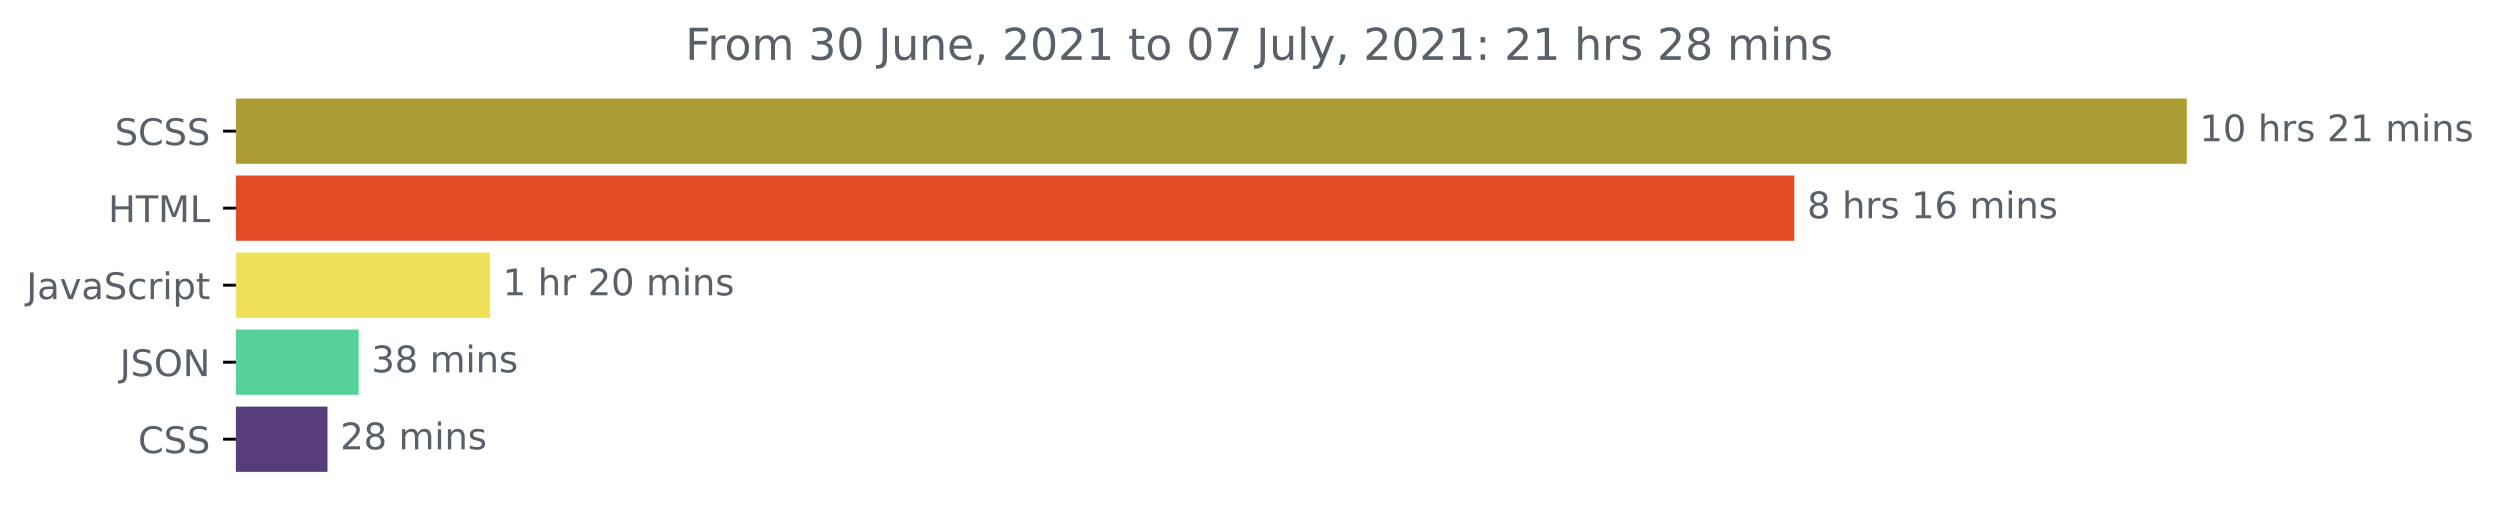
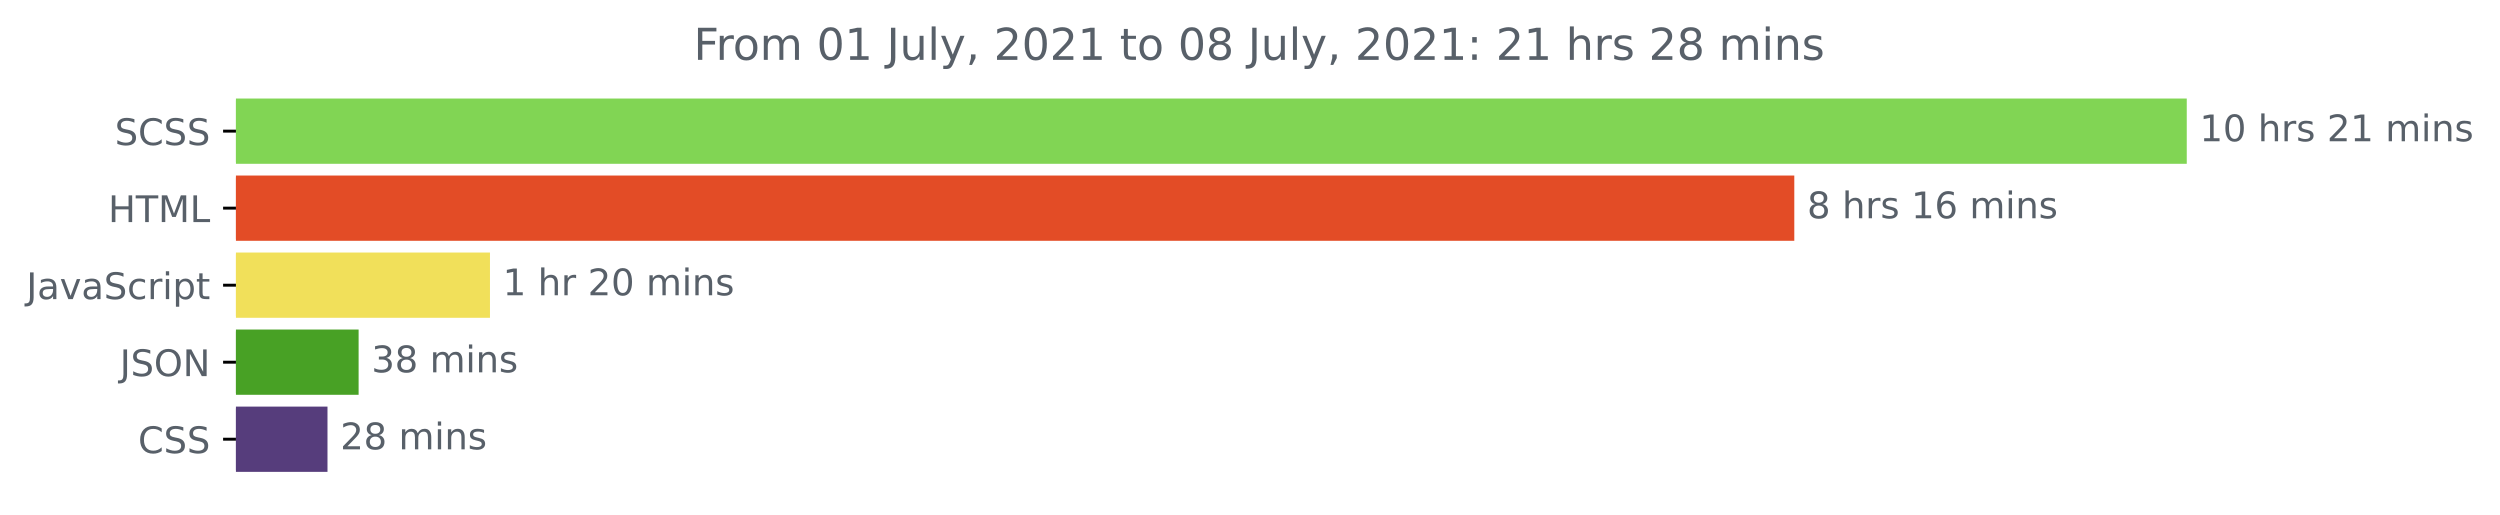
<svg xmlns="http://www.w3.org/2000/svg" xmlns:xlink="http://www.w3.org/1999/xlink" height="140.398pt" version="1.1" viewBox="0 0 681.666 140.398" width="681.666pt">
  <defs>
    <style type="text/css">*{stroke-linecap:butt;stroke-linejoin:round;}</style>
  </defs>
  <g id="figure_1">
    <g id="patch_1">
      <path d="M -0 140.398  L 681.666 140.398  L 681.666 0  L -0 0  z " style="fill:none;" />
    </g>
    <g id="axes_1">
      <g id="patch_2">
-         <path clip-path="url(#p27631c63d3)" d="M 64.33 27.358  L 595.758 27.358  L 595.758 44.158  L 64.33 44.158  z " style="fill:#ab9d34;stroke:#ab9d34;stroke-linejoin:miter;" />
+         <path clip-path="url(#pd50794d972)" d="M 64.33 27.358  L 595.758 27.358  L 595.758 44.158  L 64.33 44.158  z " style="fill:#81d554;stroke:#81d554;stroke-linejoin:miter;" />
      </g>
      <g id="patch_3">
-         <path clip-path="url(#p27631c63d3)" d="M 64.33 48.358  L 488.745 48.358  L 488.745 65.158  L 64.33 65.158  z " style="fill:#e34c26;stroke:#e34c26;stroke-linejoin:miter;" />
+         <path clip-path="url(#pd50794d972)" d="M 64.33 48.358  L 488.745 48.358  L 488.745 65.158  L 64.33 65.158  z " style="fill:#e34c26;stroke:#e34c26;stroke-linejoin:miter;" />
      </g>
      <g id="patch_4">
-         <path clip-path="url(#p27631c63d3)" d="M 64.33 69.358  L 133.1 69.358  L 133.1 86.158  L 64.33 86.158  z " style="fill:#f1e05a;stroke:#f1e05a;stroke-linejoin:miter;" />
+         <path clip-path="url(#pd50794d972)" d="M 64.33 69.358  L 133.1 69.358  L 133.1 86.158  L 64.33 86.158  z " style="fill:#f1e05a;stroke:#f1e05a;stroke-linejoin:miter;" />
      </g>
      <g id="patch_5">
-         <path clip-path="url(#p27631c63d3)" d="M 64.33 90.358  L 97.282 90.358  L 97.282 107.158  L 64.33 107.158  z " style="fill:#56d19a;stroke:#56d19a;stroke-linejoin:miter;" />
+         <path clip-path="url(#pd50794d972)" d="M 64.33 90.358  L 97.282 90.358  L 97.282 107.158  L 64.33 107.158  z " style="fill:#48a125;stroke:#48a125;stroke-linejoin:miter;" />
      </g>
      <g id="patch_6">
-         <path clip-path="url(#p27631c63d3)" d="M 64.33 111.358  L 88.796 111.358  L 88.796 128.158  L 64.33 128.158  z " style="fill:#563d7c;stroke:#563d7c;stroke-linejoin:miter;" />
+         <path clip-path="url(#pd50794d972)" d="M 64.33 111.358  L 88.796 111.358  L 88.796 128.158  L 64.33 128.158  z " style="fill:#563d7c;stroke:#563d7c;stroke-linejoin:miter;" />
      </g>
      <g id="matplotlib.axis_1" />
      <g id="matplotlib.axis_2">
        <g id="ytick_1">
          <g id="line2d_1">
            <defs>
-               <path d="M 0 0  L -3.5 0  " id="me3e52e51cc" style="stroke:#000000;stroke-width:0.8;" />
+               <path d="M 0 0  L -3.5 0  " id="m690f8ab2d0" style="stroke:#000000;stroke-width:0.8;" />
            </defs>
            <g>
-               <use style="stroke:#000000;stroke-width:0.8;" x="64.33" xlink:href="#me3e52e51cc" y="35.758" />
+               <use style="stroke:#000000;stroke-width:0.8;" x="64.33" xlink:href="#m690f8ab2d0" y="35.758" />
            </g>
          </g>
          <g id="text_1">
            <g style="fill:#586069;" transform="translate(31.30156 39.55734)scale(0.1 -0.1)">
              <defs>
                <path d="M 3425 4513  L 3425 3897  Q 3066 4069 2747 4153  Q 2428 4238 2131 4238  Q 1616 4238 1336 4038  Q 1056 3838 1056 3469  Q 1056 3159 1242 3001  Q 1428 2844 1947 2747  L 2328 2669  Q 3034 2534 3370 2195  Q 3706 1856 3706 1288  Q 3706 609 3251 259  Q 2797 -91 1919 -91  Q 1588 -91 1214 -16  Q 841 59 441 206  L 441 856  Q 825 641 1194 531  Q 1563 422 1919 422  Q 2459 422 2753 634  Q 3047 847 3047 1241  Q 3047 1584 2836 1778  Q 2625 1972 2144 2069  L 1759 2144  Q 1053 2284 737 2584  Q 422 2884 422 3419  Q 422 4038 858 4394  Q 1294 4750 2059 4750  Q 2388 4750 2728 4690  Q 3069 4631 3425 4513  z " id="DejaVuSans-53" transform="scale(0.015625)" />
                <path d="M 4122 4306  L 4122 3641  Q 3803 3938 3442 4084  Q 3081 4231 2675 4231  Q 1875 4231 1450 3742  Q 1025 3253 1025 2328  Q 1025 1406 1450 917  Q 1875 428 2675 428  Q 3081 428 3442 575  Q 3803 722 4122 1019  L 4122 359  Q 3791 134 3420 21  Q 3050 -91 2638 -91  Q 1578 -91 968 557  Q 359 1206 359 2328  Q 359 3453 968 4101  Q 1578 4750 2638 4750  Q 3056 4750 3426 4639  Q 3797 4528 4122 4306  z " id="DejaVuSans-43" transform="scale(0.015625)" />
              </defs>
              <use xlink:href="#DejaVuSans-53" />
              <use x="63.477" xlink:href="#DejaVuSans-43" />
              <use x="133.301" xlink:href="#DejaVuSans-53" />
              <use x="196.777" xlink:href="#DejaVuSans-53" />
            </g>
          </g>
        </g>
        <g id="ytick_2">
          <g id="line2d_2">
            <g>
-               <use style="stroke:#000000;stroke-width:0.8;" x="64.33" xlink:href="#me3e52e51cc" y="56.758" />
+               <use style="stroke:#000000;stroke-width:0.8;" x="64.33" xlink:href="#m690f8ab2d0" y="56.758" />
            </g>
          </g>
          <g id="text_2">
            <g style="fill:#586069;" transform="translate(29.50156 60.55734)scale(0.1 -0.1)">
              <defs>
                <path d="M 628 4666  L 1259 4666  L 1259 2753  L 3553 2753  L 3553 4666  L 4184 4666  L 4184 0  L 3553 0  L 3553 2222  L 1259 2222  L 1259 0  L 628 0  L 628 4666  z " id="DejaVuSans-48" transform="scale(0.015625)" />
                <path d="M -19 4666  L 3928 4666  L 3928 4134  L 2272 4134  L 2272 0  L 1638 0  L 1638 4134  L -19 4134  L -19 4666  z " id="DejaVuSans-54" transform="scale(0.015625)" />
                <path d="M 628 4666  L 1569 4666  L 2759 1491  L 3956 4666  L 4897 4666  L 4897 0  L 4281 0  L 4281 4097  L 3078 897  L 2444 897  L 1241 4097  L 1241 0  L 628 0  L 628 4666  z " id="DejaVuSans-4d" transform="scale(0.015625)" />
                <path d="M 628 4666  L 1259 4666  L 1259 531  L 3531 531  L 3531 0  L 628 0  L 628 4666  z " id="DejaVuSans-4c" transform="scale(0.015625)" />
              </defs>
              <use xlink:href="#DejaVuSans-48" />
              <use x="75.195" xlink:href="#DejaVuSans-54" />
              <use x="136.279" xlink:href="#DejaVuSans-4d" />
              <use x="222.559" xlink:href="#DejaVuSans-4c" />
            </g>
          </g>
        </g>
        <g id="ytick_3">
          <g id="line2d_3">
            <g>
-               <use style="stroke:#000000;stroke-width:0.8;" x="64.33" xlink:href="#me3e52e51cc" y="77.758" />
+               <use style="stroke:#000000;stroke-width:0.8;" x="64.33" xlink:href="#m690f8ab2d0" y="77.758" />
            </g>
          </g>
          <g id="text_3">
            <g style="fill:#586069;" transform="translate(7.2 81.55734)scale(0.1 -0.1)">
              <defs>
                <path d="M 628 4666  L 1259 4666  L 1259 325  Q 1259 -519 939 -900  Q 619 -1281 -91 -1281  L -331 -1281  L -331 -750  L -134 -750  Q 284 -750 456 -515  Q 628 -281 628 325  L 628 4666  z " id="DejaVuSans-4a" transform="scale(0.015625)" />
                <path d="M 2194 1759  Q 1497 1759 1228 1600  Q 959 1441 959 1056  Q 959 750 1161 570  Q 1363 391 1709 391  Q 2188 391 2477 730  Q 2766 1069 2766 1631  L 2766 1759  L 2194 1759  z M 3341 1997  L 3341 0  L 2766 0  L 2766 531  Q 2569 213 2275 61  Q 1981 -91 1556 -91  Q 1019 -91 701 211  Q 384 513 384 1019  Q 384 1609 779 1909  Q 1175 2209 1959 2209  L 2766 2209  L 2766 2266  Q 2766 2663 2505 2880  Q 2244 3097 1772 3097  Q 1472 3097 1187 3025  Q 903 2953 641 2809  L 641 3341  Q 956 3463 1253 3523  Q 1550 3584 1831 3584  Q 2591 3584 2966 3190  Q 3341 2797 3341 1997  z " id="DejaVuSans-61" transform="scale(0.015625)" />
                <path d="M 191 3500  L 800 3500  L 1894 563  L 2988 3500  L 3597 3500  L 2284 0  L 1503 0  L 191 3500  z " id="DejaVuSans-76" transform="scale(0.015625)" />
                <path d="M 3122 3366  L 3122 2828  Q 2878 2963 2633 3030  Q 2388 3097 2138 3097  Q 1578 3097 1268 2742  Q 959 2388 959 1747  Q 959 1106 1268 751  Q 1578 397 2138 397  Q 2388 397 2633 464  Q 2878 531 3122 666  L 3122 134  Q 2881 22 2623 -34  Q 2366 -91 2075 -91  Q 1284 -91 818 406  Q 353 903 353 1747  Q 353 2603 823 3093  Q 1294 3584 2113 3584  Q 2378 3584 2631 3529  Q 2884 3475 3122 3366  z " id="DejaVuSans-63" transform="scale(0.015625)" />
                <path d="M 2631 2963  Q 2534 3019 2420 3045  Q 2306 3072 2169 3072  Q 1681 3072 1420 2755  Q 1159 2438 1159 1844  L 1159 0  L 581 0  L 581 3500  L 1159 3500  L 1159 2956  Q 1341 3275 1631 3429  Q 1922 3584 2338 3584  Q 2397 3584 2469 3576  Q 2541 3569 2628 3553  L 2631 2963  z " id="DejaVuSans-72" transform="scale(0.015625)" />
                <path d="M 603 3500  L 1178 3500  L 1178 0  L 603 0  L 603 3500  z M 603 4863  L 1178 4863  L 1178 4134  L 603 4134  L 603 4863  z " id="DejaVuSans-69" transform="scale(0.015625)" />
                <path d="M 1159 525  L 1159 -1331  L 581 -1331  L 581 3500  L 1159 3500  L 1159 2969  Q 1341 3281 1617 3432  Q 1894 3584 2278 3584  Q 2916 3584 3314 3078  Q 3713 2572 3713 1747  Q 3713 922 3314 415  Q 2916 -91 2278 -91  Q 1894 -91 1617 61  Q 1341 213 1159 525  z M 3116 1747  Q 3116 2381 2855 2742  Q 2594 3103 2138 3103  Q 1681 3103 1420 2742  Q 1159 2381 1159 1747  Q 1159 1113 1420 752  Q 1681 391 2138 391  Q 2594 391 2855 752  Q 3116 1113 3116 1747  z " id="DejaVuSans-70" transform="scale(0.015625)" />
                <path d="M 1172 4494  L 1172 3500  L 2356 3500  L 2356 3053  L 1172 3053  L 1172 1153  Q 1172 725 1289 603  Q 1406 481 1766 481  L 2356 481  L 2356 0  L 1766 0  Q 1100 0 847 248  Q 594 497 594 1153  L 594 3053  L 172 3053  L 172 3500  L 594 3500  L 594 4494  L 1172 4494  z " id="DejaVuSans-74" transform="scale(0.015625)" />
              </defs>
              <use xlink:href="#DejaVuSans-4a" />
              <use x="29.492" xlink:href="#DejaVuSans-61" />
              <use x="90.771" xlink:href="#DejaVuSans-76" />
              <use x="149.951" xlink:href="#DejaVuSans-61" />
              <use x="211.23" xlink:href="#DejaVuSans-53" />
              <use x="274.707" xlink:href="#DejaVuSans-63" />
              <use x="329.688" xlink:href="#DejaVuSans-72" />
              <use x="370.801" xlink:href="#DejaVuSans-69" />
              <use x="398.584" xlink:href="#DejaVuSans-70" />
              <use x="462.061" xlink:href="#DejaVuSans-74" />
            </g>
          </g>
        </g>
        <g id="ytick_4">
          <g id="line2d_4">
            <g>
-               <use style="stroke:#000000;stroke-width:0.8;" x="64.33" xlink:href="#me3e52e51cc" y="98.758" />
+               <use style="stroke:#000000;stroke-width:0.8;" x="64.33" xlink:href="#m690f8ab2d0" y="98.758" />
            </g>
          </g>
          <g id="text_4">
            <g style="fill:#586069;" transform="translate(32.67813 102.5573)scale(0.1 -0.1)">
              <defs>
                <path d="M 2522 4238  Q 1834 4238 1429 3725  Q 1025 3213 1025 2328  Q 1025 1447 1429 934  Q 1834 422 2522 422  Q 3209 422 3611 934  Q 4013 1447 4013 2328  Q 4013 3213 3611 3725  Q 3209 4238 2522 4238  z M 2522 4750  Q 3503 4750 4090 4092  Q 4678 3434 4678 2328  Q 4678 1225 4090 567  Q 3503 -91 2522 -91  Q 1538 -91 948 565  Q 359 1222 359 2328  Q 359 3434 948 4092  Q 1538 4750 2522 4750  z " id="DejaVuSans-4f" transform="scale(0.015625)" />
                <path d="M 628 4666  L 1478 4666  L 3547 763  L 3547 4666  L 4159 4666  L 4159 0  L 3309 0  L 1241 3903  L 1241 0  L 628 0  L 628 4666  z " id="DejaVuSans-4e" transform="scale(0.015625)" />
              </defs>
              <use xlink:href="#DejaVuSans-4a" />
              <use x="29.492" xlink:href="#DejaVuSans-53" />
              <use x="92.969" xlink:href="#DejaVuSans-4f" />
              <use x="171.68" xlink:href="#DejaVuSans-4e" />
            </g>
          </g>
        </g>
        <g id="ytick_5">
          <g id="line2d_5">
            <g>
-               <use style="stroke:#000000;stroke-width:0.8;" x="64.33" xlink:href="#me3e52e51cc" y="119.758" />
+               <use style="stroke:#000000;stroke-width:0.8;" x="64.33" xlink:href="#m690f8ab2d0" y="119.758" />
            </g>
          </g>
          <g id="text_5">
            <g style="fill:#586069;" transform="translate(37.65 123.5573)scale(0.1 -0.1)">
              <use xlink:href="#DejaVuSans-43" />
              <use x="69.824" xlink:href="#DejaVuSans-53" />
              <use x="133.301" xlink:href="#DejaVuSans-53" />
            </g>
          </g>
        </g>
      </g>
      <g id="text_6">
        <g style="fill:#586069;" transform="translate(599.7583 38.5175)scale(0.1 -0.1)">
          <defs>
            <path d="M 794 531  L 1825 531  L 1825 4091  L 703 3866  L 703 4441  L 1819 4666  L 2450 4666  L 2450 531  L 3481 531  L 3481 0  L 794 0  L 794 531  z " id="DejaVuSans-31" transform="scale(0.015625)" />
            <path d="M 2034 4250  Q 1547 4250 1301 3770  Q 1056 3291 1056 2328  Q 1056 1369 1301 889  Q 1547 409 2034 409  Q 2525 409 2770 889  Q 3016 1369 3016 2328  Q 3016 3291 2770 3770  Q 2525 4250 2034 4250  z M 2034 4750  Q 2819 4750 3233 4129  Q 3647 3509 3647 2328  Q 3647 1150 3233 529  Q 2819 -91 2034 -91  Q 1250 -91 836 529  Q 422 1150 422 2328  Q 422 3509 836 4129  Q 1250 4750 2034 4750  z " id="DejaVuSans-30" transform="scale(0.015625)" />
            <path id="DejaVuSans-20" transform="scale(0.015625)" />
            <path d="M 3513 2113  L 3513 0  L 2938 0  L 2938 2094  Q 2938 2591 2744 2837  Q 2550 3084 2163 3084  Q 1697 3084 1428 2787  Q 1159 2491 1159 1978  L 1159 0  L 581 0  L 581 4863  L 1159 4863  L 1159 2956  Q 1366 3272 1645 3428  Q 1925 3584 2291 3584  Q 2894 3584 3203 3211  Q 3513 2838 3513 2113  z " id="DejaVuSans-68" transform="scale(0.015625)" />
            <path d="M 2834 3397  L 2834 2853  Q 2591 2978 2328 3040  Q 2066 3103 1784 3103  Q 1356 3103 1142 2972  Q 928 2841 928 2578  Q 928 2378 1081 2264  Q 1234 2150 1697 2047  L 1894 2003  Q 2506 1872 2764 1633  Q 3022 1394 3022 966  Q 3022 478 2636 193  Q 2250 -91 1575 -91  Q 1294 -91 989 -36  Q 684 19 347 128  L 347 722  Q 666 556 975 473  Q 1284 391 1588 391  Q 1994 391 2212 530  Q 2431 669 2431 922  Q 2431 1156 2273 1281  Q 2116 1406 1581 1522  L 1381 1569  Q 847 1681 609 1914  Q 372 2147 372 2553  Q 372 3047 722 3315  Q 1072 3584 1716 3584  Q 2034 3584 2315 3537  Q 2597 3491 2834 3397  z " id="DejaVuSans-73" transform="scale(0.015625)" />
            <path d="M 1228 531  L 3431 531  L 3431 0  L 469 0  L 469 531  Q 828 903 1448 1529  Q 2069 2156 2228 2338  Q 2531 2678 2651 2914  Q 2772 3150 2772 3378  Q 2772 3750 2511 3984  Q 2250 4219 1831 4219  Q 1534 4219 1204 4116  Q 875 4013 500 3803  L 500 4441  Q 881 4594 1212 4672  Q 1544 4750 1819 4750  Q 2544 4750 2975 4387  Q 3406 4025 3406 3419  Q 3406 3131 3298 2873  Q 3191 2616 2906 2266  Q 2828 2175 2409 1742  Q 1991 1309 1228 531  z " id="DejaVuSans-32" transform="scale(0.015625)" />
            <path d="M 3328 2828  Q 3544 3216 3844 3400  Q 4144 3584 4550 3584  Q 5097 3584 5394 3201  Q 5691 2819 5691 2113  L 5691 0  L 5113 0  L 5113 2094  Q 5113 2597 4934 2840  Q 4756 3084 4391 3084  Q 3944 3084 3684 2787  Q 3425 2491 3425 1978  L 3425 0  L 2847 0  L 2847 2094  Q 2847 2600 2669 2842  Q 2491 3084 2119 3084  Q 1678 3084 1418 2786  Q 1159 2488 1159 1978  L 1159 0  L 581 0  L 581 3500  L 1159 3500  L 1159 2956  Q 1356 3278 1631 3431  Q 1906 3584 2284 3584  Q 2666 3584 2933 3390  Q 3200 3197 3328 2828  z " id="DejaVuSans-6d" transform="scale(0.015625)" />
            <path d="M 3513 2113  L 3513 0  L 2938 0  L 2938 2094  Q 2938 2591 2744 2837  Q 2550 3084 2163 3084  Q 1697 3084 1428 2787  Q 1159 2491 1159 1978  L 1159 0  L 581 0  L 581 3500  L 1159 3500  L 1159 2956  Q 1366 3272 1645 3428  Q 1925 3584 2291 3584  Q 2894 3584 3203 3211  Q 3513 2838 3513 2113  z " id="DejaVuSans-6e" transform="scale(0.015625)" />
          </defs>
          <use xlink:href="#DejaVuSans-31" />
          <use x="63.623" xlink:href="#DejaVuSans-30" />
          <use x="127.246" xlink:href="#DejaVuSans-20" />
          <use x="159.033" xlink:href="#DejaVuSans-68" />
          <use x="222.412" xlink:href="#DejaVuSans-72" />
          <use x="263.525" xlink:href="#DejaVuSans-73" />
          <use x="315.625" xlink:href="#DejaVuSans-20" />
          <use x="347.412" xlink:href="#DejaVuSans-32" />
          <use x="411.035" xlink:href="#DejaVuSans-31" />
          <use x="474.658" xlink:href="#DejaVuSans-20" />
          <use x="506.445" xlink:href="#DejaVuSans-6d" />
          <use x="603.857" xlink:href="#DejaVuSans-69" />
          <use x="631.641" xlink:href="#DejaVuSans-6e" />
          <use x="695.02" xlink:href="#DejaVuSans-73" />
        </g>
      </g>
      <g id="text_7">
        <g style="fill:#586069;" transform="translate(492.7452 59.5175)scale(0.1 -0.1)">
          <defs>
            <path d="M 2034 2216  Q 1584 2216 1326 1975  Q 1069 1734 1069 1313  Q 1069 891 1326 650  Q 1584 409 2034 409  Q 2484 409 2743 651  Q 3003 894 3003 1313  Q 3003 1734 2745 1975  Q 2488 2216 2034 2216  z M 1403 2484  Q 997 2584 770 2862  Q 544 3141 544 3541  Q 544 4100 942 4425  Q 1341 4750 2034 4750  Q 2731 4750 3128 4425  Q 3525 4100 3525 3541  Q 3525 3141 3298 2862  Q 3072 2584 2669 2484  Q 3125 2378 3379 2068  Q 3634 1759 3634 1313  Q 3634 634 3220 271  Q 2806 -91 2034 -91  Q 1263 -91 848 271  Q 434 634 434 1313  Q 434 1759 690 2068  Q 947 2378 1403 2484  z M 1172 3481  Q 1172 3119 1398 2916  Q 1625 2713 2034 2713  Q 2441 2713 2670 2916  Q 2900 3119 2900 3481  Q 2900 3844 2670 4047  Q 2441 4250 2034 4250  Q 1625 4250 1398 4047  Q 1172 3844 1172 3481  z " id="DejaVuSans-38" transform="scale(0.015625)" />
            <path d="M 2113 2584  Q 1688 2584 1439 2293  Q 1191 2003 1191 1497  Q 1191 994 1439 701  Q 1688 409 2113 409  Q 2538 409 2786 701  Q 3034 994 3034 1497  Q 3034 2003 2786 2293  Q 2538 2584 2113 2584  z M 3366 4563  L 3366 3988  Q 3128 4100 2886 4159  Q 2644 4219 2406 4219  Q 1781 4219 1451 3797  Q 1122 3375 1075 2522  Q 1259 2794 1537 2939  Q 1816 3084 2150 3084  Q 2853 3084 3261 2657  Q 3669 2231 3669 1497  Q 3669 778 3244 343  Q 2819 -91 2113 -91  Q 1303 -91 875 529  Q 447 1150 447 2328  Q 447 3434 972 4092  Q 1497 4750 2381 4750  Q 2619 4750 2861 4703  Q 3103 4656 3366 4563  z " id="DejaVuSans-36" transform="scale(0.015625)" />
          </defs>
          <use xlink:href="#DejaVuSans-38" />
          <use x="63.623" xlink:href="#DejaVuSans-20" />
          <use x="95.41" xlink:href="#DejaVuSans-68" />
          <use x="158.789" xlink:href="#DejaVuSans-72" />
          <use x="199.902" xlink:href="#DejaVuSans-73" />
          <use x="252.002" xlink:href="#DejaVuSans-20" />
          <use x="283.789" xlink:href="#DejaVuSans-31" />
          <use x="347.412" xlink:href="#DejaVuSans-36" />
          <use x="411.035" xlink:href="#DejaVuSans-20" />
          <use x="442.822" xlink:href="#DejaVuSans-6d" />
          <use x="540.234" xlink:href="#DejaVuSans-69" />
          <use x="568.018" xlink:href="#DejaVuSans-6e" />
          <use x="631.396" xlink:href="#DejaVuSans-73" />
        </g>
      </g>
      <g id="text_8">
        <g style="fill:#586069;" transform="translate(137.1002 80.5175)scale(0.1 -0.1)">
          <use xlink:href="#DejaVuSans-31" />
          <use x="63.623" xlink:href="#DejaVuSans-20" />
          <use x="95.41" xlink:href="#DejaVuSans-68" />
          <use x="158.789" xlink:href="#DejaVuSans-72" />
          <use x="199.902" xlink:href="#DejaVuSans-20" />
          <use x="231.689" xlink:href="#DejaVuSans-32" />
          <use x="295.312" xlink:href="#DejaVuSans-30" />
          <use x="358.936" xlink:href="#DejaVuSans-20" />
          <use x="390.723" xlink:href="#DejaVuSans-6d" />
          <use x="488.135" xlink:href="#DejaVuSans-69" />
          <use x="515.918" xlink:href="#DejaVuSans-6e" />
          <use x="579.297" xlink:href="#DejaVuSans-73" />
        </g>
      </g>
      <g id="text_9">
        <g style="fill:#586069;" transform="translate(101.2822 101.5175)scale(0.1 -0.1)">
          <defs>
            <path d="M 2597 2516  Q 3050 2419 3304 2112  Q 3559 1806 3559 1356  Q 3559 666 3084 287  Q 2609 -91 1734 -91  Q 1441 -91 1130 -33  Q 819 25 488 141  L 488 750  Q 750 597 1062 519  Q 1375 441 1716 441  Q 2309 441 2620 675  Q 2931 909 2931 1356  Q 2931 1769 2642 2001  Q 2353 2234 1838 2234  L 1294 2234  L 1294 2753  L 1863 2753  Q 2328 2753 2575 2939  Q 2822 3125 2822 3475  Q 2822 3834 2567 4026  Q 2313 4219 1838 4219  Q 1578 4219 1281 4162  Q 984 4106 628 3988  L 628 4550  Q 988 4650 1302 4700  Q 1616 4750 1894 4750  Q 2613 4750 3031 4423  Q 3450 4097 3450 3541  Q 3450 3153 3228 2886  Q 3006 2619 2597 2516  z " id="DejaVuSans-33" transform="scale(0.015625)" />
          </defs>
          <use xlink:href="#DejaVuSans-33" />
          <use x="63.623" xlink:href="#DejaVuSans-38" />
          <use x="127.246" xlink:href="#DejaVuSans-20" />
          <use x="159.033" xlink:href="#DejaVuSans-6d" />
          <use x="256.445" xlink:href="#DejaVuSans-69" />
          <use x="284.229" xlink:href="#DejaVuSans-6e" />
          <use x="347.607" xlink:href="#DejaVuSans-73" />
        </g>
      </g>
      <g id="text_10">
        <g style="fill:#586069;" transform="translate(92.79612 122.5175)scale(0.1 -0.1)">
          <use xlink:href="#DejaVuSans-32" />
          <use x="63.623" xlink:href="#DejaVuSans-38" />
          <use x="127.246" xlink:href="#DejaVuSans-20" />
          <use x="159.033" xlink:href="#DejaVuSans-6d" />
          <use x="256.445" xlink:href="#DejaVuSans-69" />
          <use x="284.229" xlink:href="#DejaVuSans-6e" />
          <use x="347.607" xlink:href="#DejaVuSans-73" />
        </g>
      </g>
      <g id="text_11">
-         <g style="fill:#586069;" transform="translate(186.8609 16.31812)scale(0.12 -0.12)">
+         <g style="fill:#586069;" transform="translate(189.1372 16.31812)scale(0.12 -0.12)">
          <defs>
            <path d="M 628 4666  L 3309 4666  L 3309 4134  L 1259 4134  L 1259 2759  L 3109 2759  L 3109 2228  L 1259 2228  L 1259 0  L 628 0  L 628 4666  z " id="DejaVuSans-46" transform="scale(0.015625)" />
            <path d="M 1959 3097  Q 1497 3097 1228 2736  Q 959 2375 959 1747  Q 959 1119 1226 758  Q 1494 397 1959 397  Q 2419 397 2687 759  Q 2956 1122 2956 1747  Q 2956 2369 2687 2733  Q 2419 3097 1959 3097  z M 1959 3584  Q 2709 3584 3137 3096  Q 3566 2609 3566 1747  Q 3566 888 3137 398  Q 2709 -91 1959 -91  Q 1206 -91 779 398  Q 353 888 353 1747  Q 353 2609 779 3096  Q 1206 3584 1959 3584  z " id="DejaVuSans-6f" transform="scale(0.015625)" />
            <path d="M 544 1381  L 544 3500  L 1119 3500  L 1119 1403  Q 1119 906 1312 657  Q 1506 409 1894 409  Q 2359 409 2629 706  Q 2900 1003 2900 1516  L 2900 3500  L 3475 3500  L 3475 0  L 2900 0  L 2900 538  Q 2691 219 2414 64  Q 2138 -91 1772 -91  Q 1169 -91 856 284  Q 544 659 544 1381  z M 1991 3584  L 1991 3584  z " id="DejaVuSans-75" transform="scale(0.015625)" />
-             <path d="M 3597 1894  L 3597 1613  L 953 1613  Q 991 1019 1311 708  Q 1631 397 2203 397  Q 2534 397 2845 478  Q 3156 559 3463 722  L 3463 178  Q 3153 47 2828 -22  Q 2503 -91 2169 -91  Q 1331 -91 842 396  Q 353 884 353 1716  Q 353 2575 817 3079  Q 1281 3584 2069 3584  Q 2775 3584 3186 3129  Q 3597 2675 3597 1894  z M 3022 2063  Q 3016 2534 2758 2815  Q 2500 3097 2075 3097  Q 1594 3097 1305 2825  Q 1016 2553 972 2059  L 3022 2063  z " id="DejaVuSans-65" transform="scale(0.015625)" />
-             <path d="M 750 794  L 1409 794  L 1409 256  L 897 -744  L 494 -744  L 750 256  L 750 794  z " id="DejaVuSans-2c" transform="scale(0.015625)" />
-             <path d="M 525 4666  L 3525 4666  L 3525 4397  L 1831 0  L 1172 0  L 2766 4134  L 525 4134  L 525 4666  z " id="DejaVuSans-37" transform="scale(0.015625)" />
            <path d="M 603 4863  L 1178 4863  L 1178 0  L 603 0  L 603 4863  z " id="DejaVuSans-6c" transform="scale(0.015625)" />
            <path d="M 2059 -325  Q 1816 -950 1584 -1140  Q 1353 -1331 966 -1331  L 506 -1331  L 506 -850  L 844 -850  Q 1081 -850 1212 -737  Q 1344 -625 1503 -206  L 1606 56  L 191 3500  L 800 3500  L 1894 763  L 2988 3500  L 3597 3500  L 2059 -325  z " id="DejaVuSans-79" transform="scale(0.015625)" />
+             <path d="M 750 794  L 1409 794  L 1409 256  L 897 -744  L 494 -744  L 750 256  L 750 794  z " id="DejaVuSans-2c" transform="scale(0.015625)" />
            <path d="M 750 794  L 1409 794  L 1409 0  L 750 0  L 750 794  z M 750 3309  L 1409 3309  L 1409 2516  L 750 2516  L 750 3309  z " id="DejaVuSans-3a" transform="scale(0.015625)" />
          </defs>
          <use xlink:href="#DejaVuSans-46" />
          <use x="50.27" xlink:href="#DejaVuSans-72" />
          <use x="89.133" xlink:href="#DejaVuSans-6f" />
          <use x="150.314" xlink:href="#DejaVuSans-6d" />
          <use x="247.727" xlink:href="#DejaVuSans-20" />
-           <use x="279.514" xlink:href="#DejaVuSans-33" />
-           <use x="343.137" xlink:href="#DejaVuSans-30" />
+           <use x="279.514" xlink:href="#DejaVuSans-30" />
+           <use x="343.137" xlink:href="#DejaVuSans-31" />
          <use x="406.76" xlink:href="#DejaVuSans-20" />
          <use x="438.547" xlink:href="#DejaVuSans-4a" />
          <use x="468.039" xlink:href="#DejaVuSans-75" />
-           <use x="531.418" xlink:href="#DejaVuSans-6e" />
-           <use x="594.797" xlink:href="#DejaVuSans-65" />
-           <use x="656.32" xlink:href="#DejaVuSans-2c" />
-           <use x="688.107" xlink:href="#DejaVuSans-20" />
-           <use x="719.895" xlink:href="#DejaVuSans-32" />
-           <use x="783.518" xlink:href="#DejaVuSans-30" />
-           <use x="847.141" xlink:href="#DejaVuSans-32" />
-           <use x="910.764" xlink:href="#DejaVuSans-31" />
-           <use x="974.387" xlink:href="#DejaVuSans-20" />
-           <use x="1006.174" xlink:href="#DejaVuSans-74" />
-           <use x="1045.383" xlink:href="#DejaVuSans-6f" />
-           <use x="1106.564" xlink:href="#DejaVuSans-20" />
-           <use x="1138.352" xlink:href="#DejaVuSans-30" />
-           <use x="1201.975" xlink:href="#DejaVuSans-37" />
-           <use x="1265.598" xlink:href="#DejaVuSans-20" />
-           <use x="1297.385" xlink:href="#DejaVuSans-4a" />
-           <use x="1326.877" xlink:href="#DejaVuSans-75" />
-           <use x="1390.256" xlink:href="#DejaVuSans-6c" />
-           <use x="1418.039" xlink:href="#DejaVuSans-79" />
-           <use x="1477.219" xlink:href="#DejaVuSans-2c" />
-           <use x="1509.006" xlink:href="#DejaVuSans-20" />
-           <use x="1540.793" xlink:href="#DejaVuSans-32" />
-           <use x="1604.416" xlink:href="#DejaVuSans-30" />
-           <use x="1668.039" xlink:href="#DejaVuSans-32" />
-           <use x="1731.662" xlink:href="#DejaVuSans-31" />
-           <use x="1795.285" xlink:href="#DejaVuSans-3a" />
-           <use x="1828.977" xlink:href="#DejaVuSans-20" />
-           <use x="1860.764" xlink:href="#DejaVuSans-32" />
-           <use x="1924.387" xlink:href="#DejaVuSans-31" />
-           <use x="1988.01" xlink:href="#DejaVuSans-20" />
-           <use x="2019.797" xlink:href="#DejaVuSans-68" />
-           <use x="2083.176" xlink:href="#DejaVuSans-72" />
-           <use x="2124.289" xlink:href="#DejaVuSans-73" />
-           <use x="2176.389" xlink:href="#DejaVuSans-20" />
-           <use x="2208.176" xlink:href="#DejaVuSans-32" />
-           <use x="2271.799" xlink:href="#DejaVuSans-38" />
-           <use x="2335.422" xlink:href="#DejaVuSans-20" />
-           <use x="2367.209" xlink:href="#DejaVuSans-6d" />
-           <use x="2464.621" xlink:href="#DejaVuSans-69" />
-           <use x="2492.404" xlink:href="#DejaVuSans-6e" />
-           <use x="2555.783" xlink:href="#DejaVuSans-73" />
+           <use x="531.418" xlink:href="#DejaVuSans-6c" />
+           <use x="559.201" xlink:href="#DejaVuSans-79" />
+           <use x="618.381" xlink:href="#DejaVuSans-2c" />
+           <use x="650.168" xlink:href="#DejaVuSans-20" />
+           <use x="681.955" xlink:href="#DejaVuSans-32" />
+           <use x="745.578" xlink:href="#DejaVuSans-30" />
+           <use x="809.201" xlink:href="#DejaVuSans-32" />
+           <use x="872.824" xlink:href="#DejaVuSans-31" />
+           <use x="936.447" xlink:href="#DejaVuSans-20" />
+           <use x="968.234" xlink:href="#DejaVuSans-74" />
+           <use x="1007.443" xlink:href="#DejaVuSans-6f" />
+           <use x="1068.625" xlink:href="#DejaVuSans-20" />
+           <use x="1100.412" xlink:href="#DejaVuSans-30" />
+           <use x="1164.035" xlink:href="#DejaVuSans-38" />
+           <use x="1227.658" xlink:href="#DejaVuSans-20" />
+           <use x="1259.445" xlink:href="#DejaVuSans-4a" />
+           <use x="1288.938" xlink:href="#DejaVuSans-75" />
+           <use x="1352.316" xlink:href="#DejaVuSans-6c" />
+           <use x="1380.1" xlink:href="#DejaVuSans-79" />
+           <use x="1439.279" xlink:href="#DejaVuSans-2c" />
+           <use x="1471.066" xlink:href="#DejaVuSans-20" />
+           <use x="1502.854" xlink:href="#DejaVuSans-32" />
+           <use x="1566.477" xlink:href="#DejaVuSans-30" />
+           <use x="1630.1" xlink:href="#DejaVuSans-32" />
+           <use x="1693.723" xlink:href="#DejaVuSans-31" />
+           <use x="1757.346" xlink:href="#DejaVuSans-3a" />
+           <use x="1791.037" xlink:href="#DejaVuSans-20" />
+           <use x="1822.824" xlink:href="#DejaVuSans-32" />
+           <use x="1886.447" xlink:href="#DejaVuSans-31" />
+           <use x="1950.07" xlink:href="#DejaVuSans-20" />
+           <use x="1981.857" xlink:href="#DejaVuSans-68" />
+           <use x="2045.236" xlink:href="#DejaVuSans-72" />
+           <use x="2086.35" xlink:href="#DejaVuSans-73" />
+           <use x="2138.449" xlink:href="#DejaVuSans-20" />
+           <use x="2170.236" xlink:href="#DejaVuSans-32" />
+           <use x="2233.859" xlink:href="#DejaVuSans-38" />
+           <use x="2297.482" xlink:href="#DejaVuSans-20" />
+           <use x="2329.27" xlink:href="#DejaVuSans-6d" />
+           <use x="2426.682" xlink:href="#DejaVuSans-69" />
+           <use x="2454.465" xlink:href="#DejaVuSans-6e" />
+           <use x="2517.844" xlink:href="#DejaVuSans-73" />
        </g>
      </g>
    </g>
  </g>
  <defs>
-     <clipPath id="p27631c63d3">
+     <clipPath id="pd50794d972">
      <rect height="110.88" width="558" x="64.33" y="22.318" />
    </clipPath>
  </defs>
</svg>
